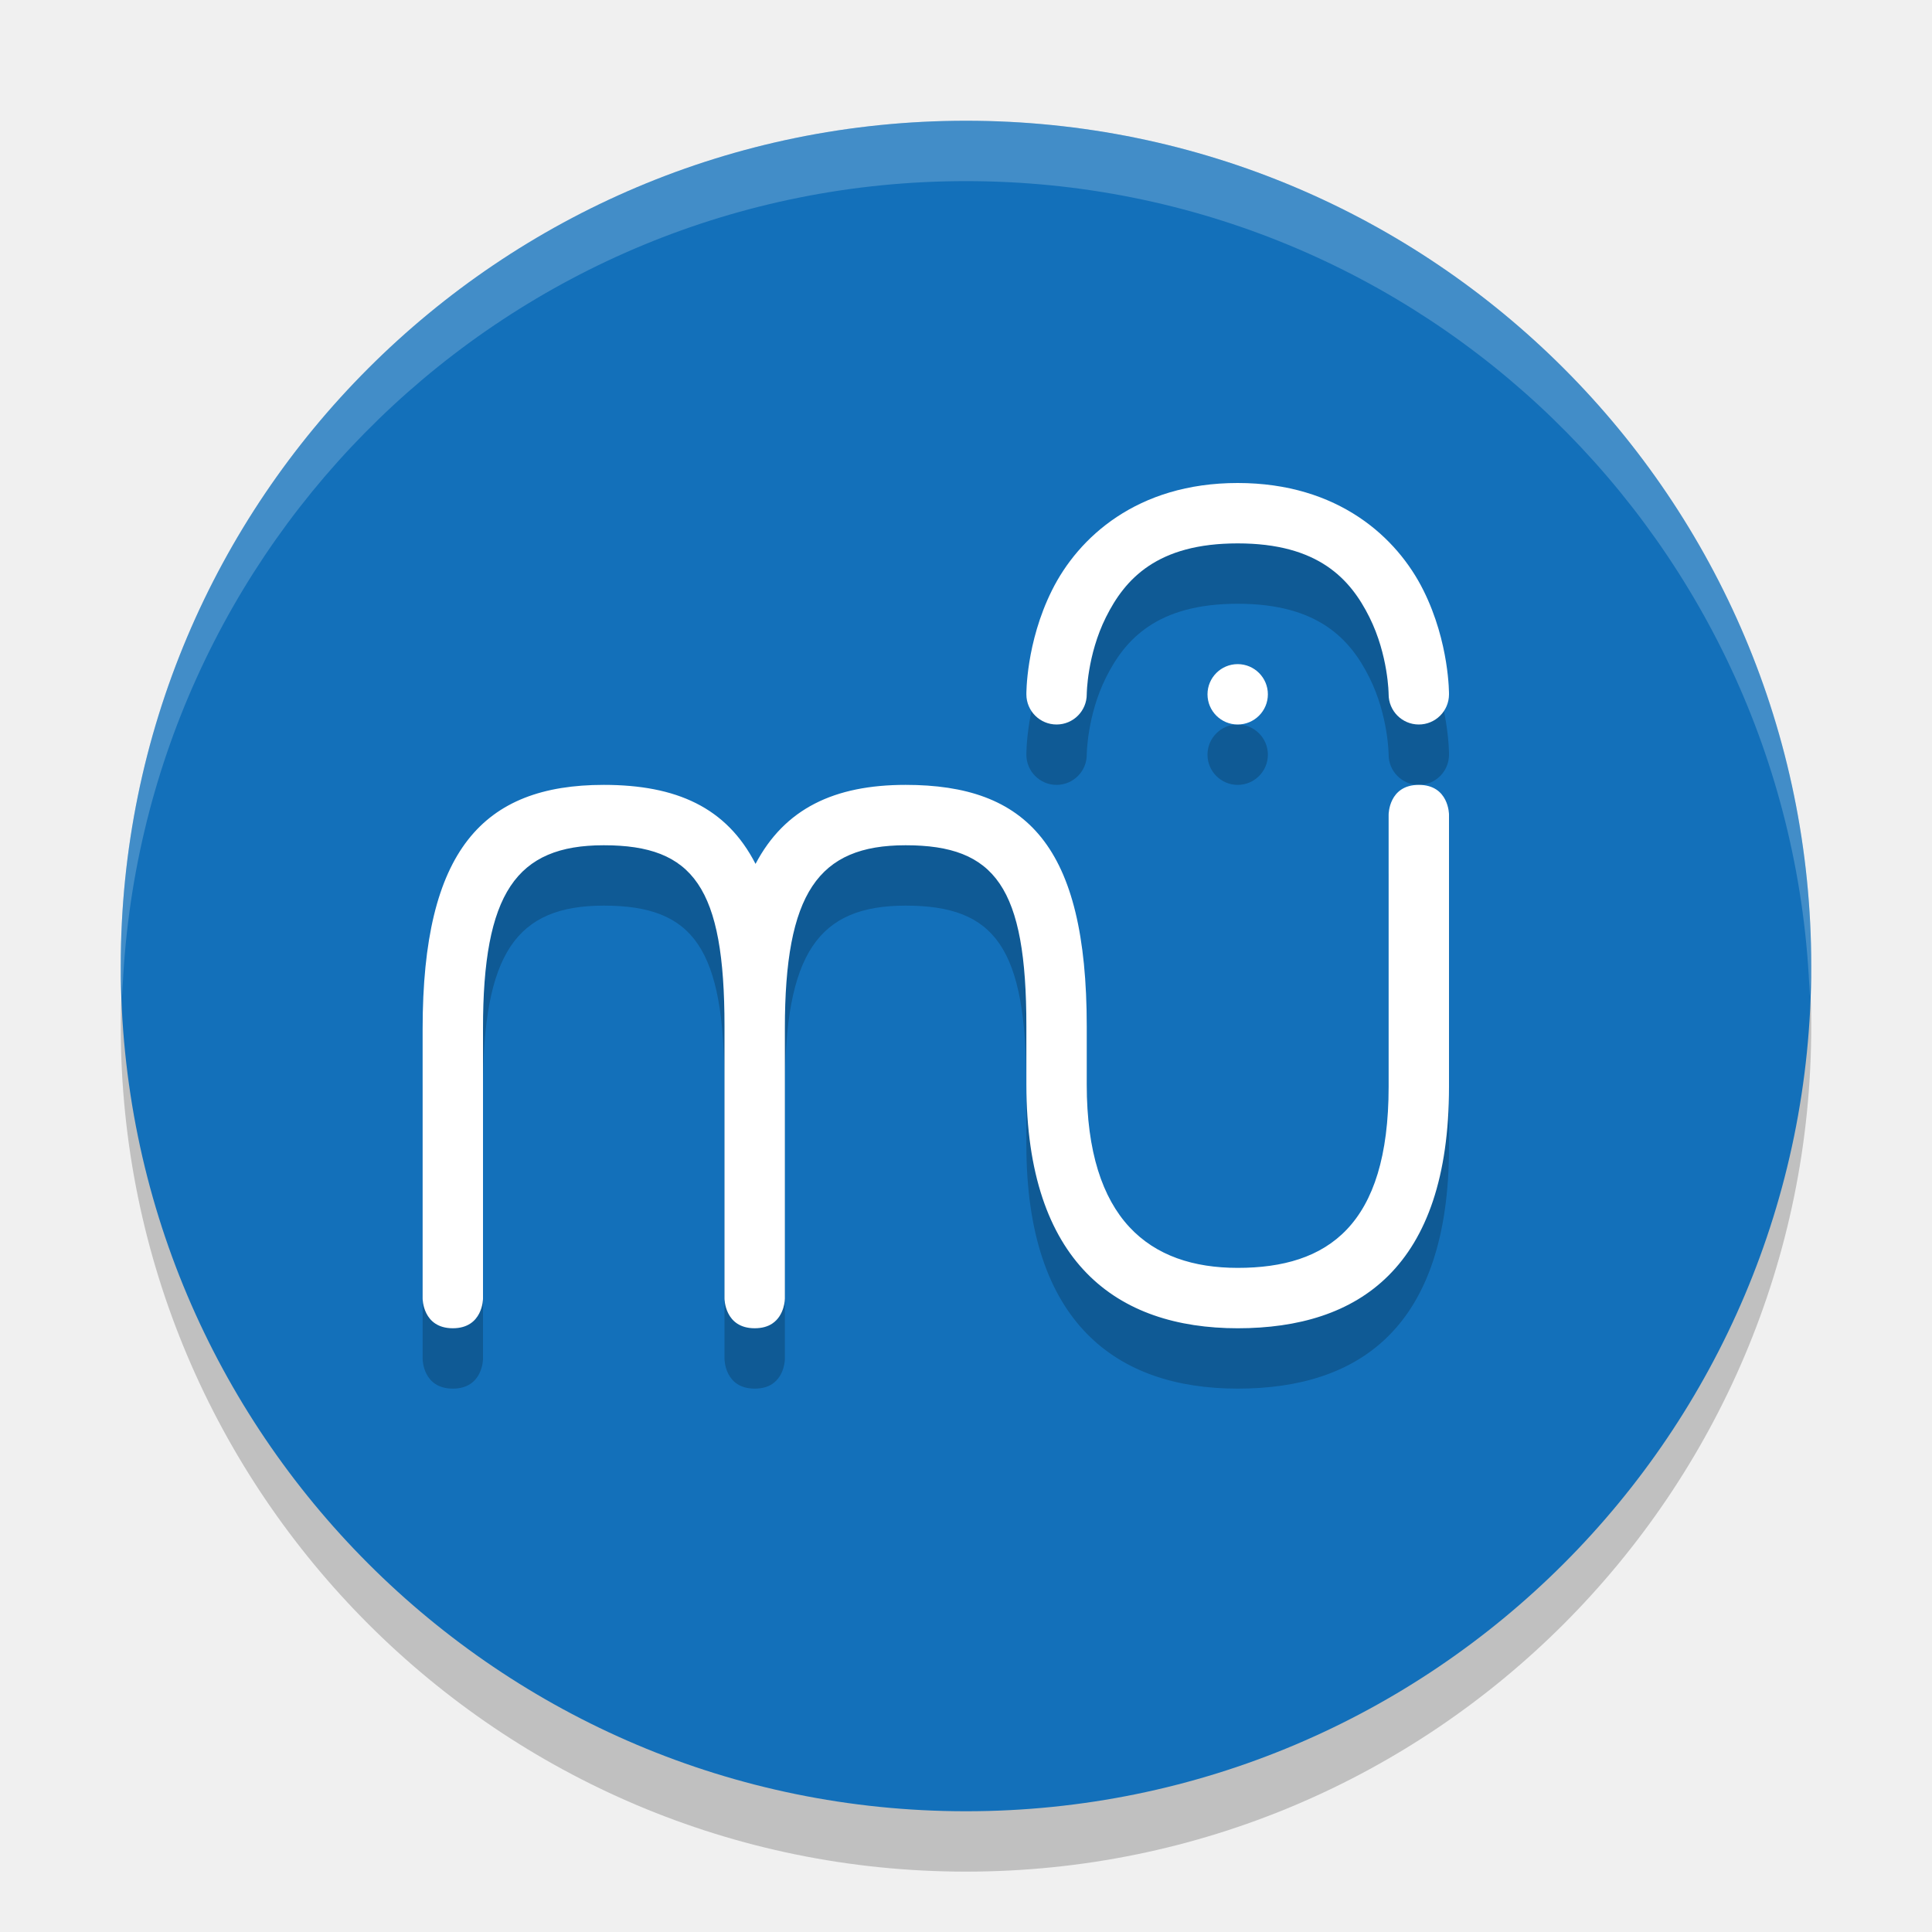
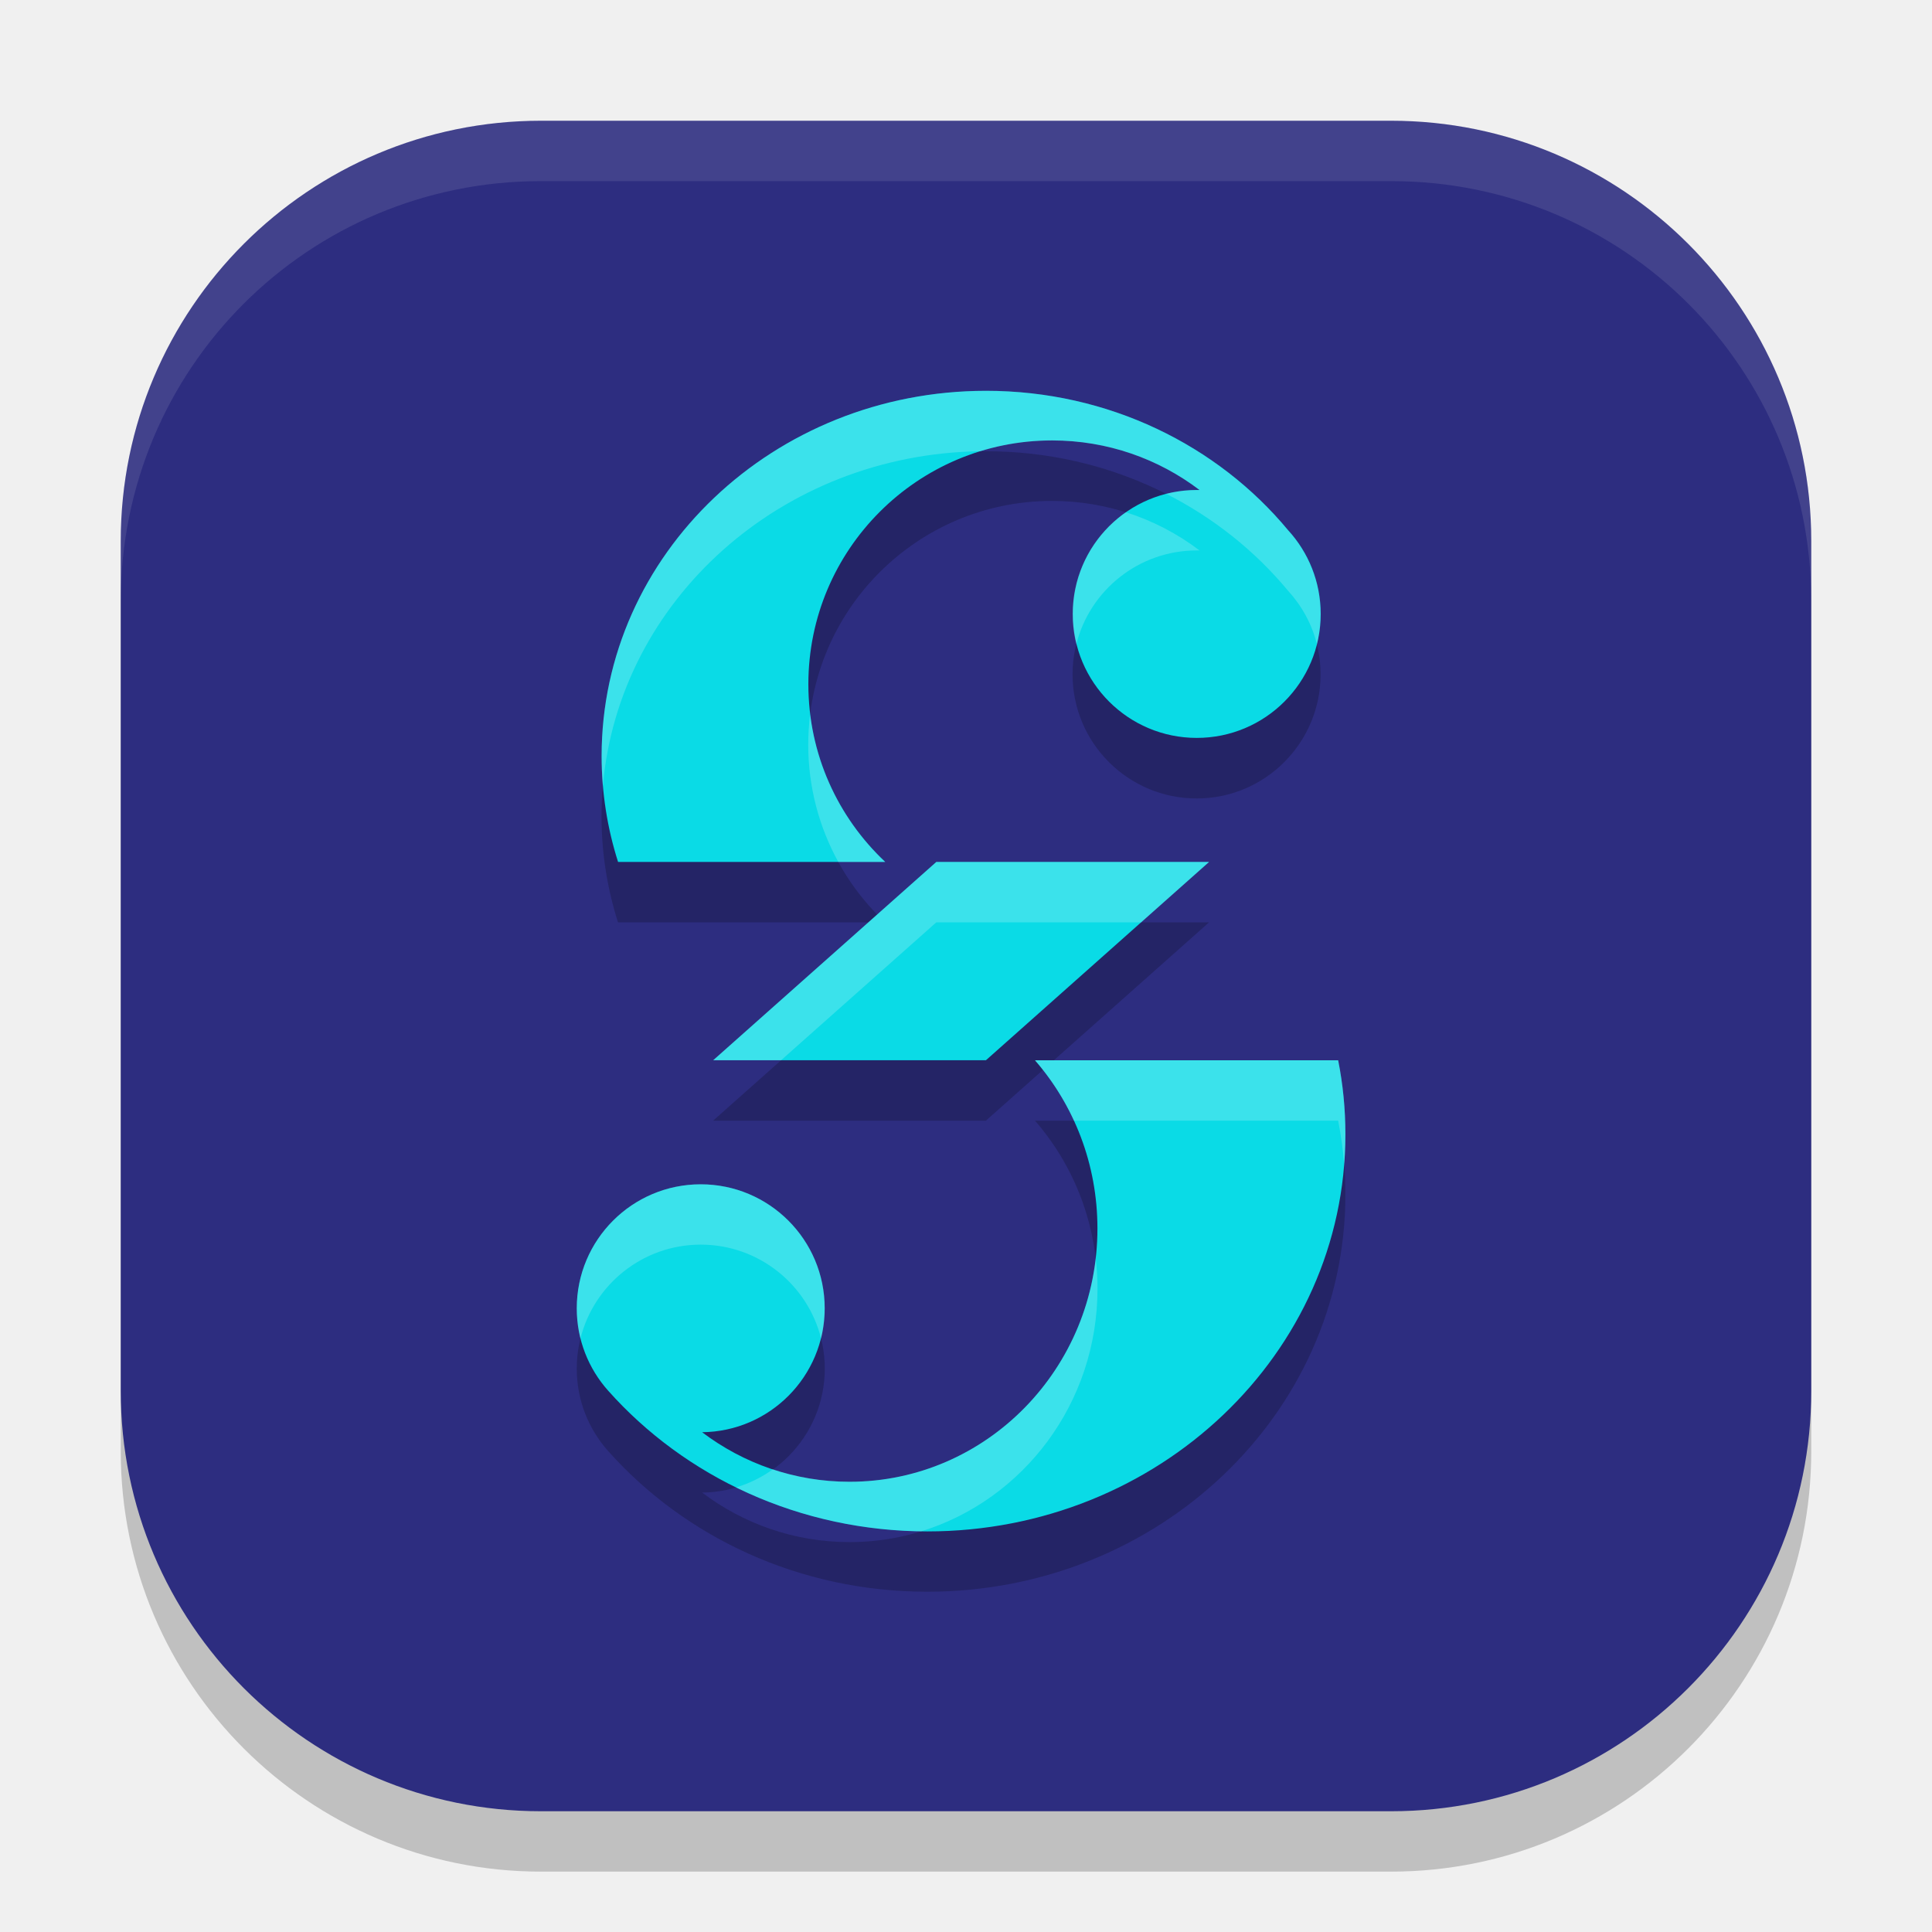
<svg xmlns="http://www.w3.org/2000/svg" width="32" height="32" version="1.1">
-   <path style="opacity:0.2" d="M 16,31 C 23.732,31 30,24.732 30,17 30,9.268 23.732,3 16,3 8.268,3 2,9.268 2,17 2,24.732 8.268,31 16,31 Z" />
-   <path style="fill:#1370ba" d="M 16,30 C 23.732,30 30,23.732 30,16 30,8.268 23.732,2 16,2 8.268,2 2,8.268 2,16 2,23.732 8.268,30 16,30 Z" />
-   <path style="opacity:0.2" d="M 20.5,9 C 18.829,9 17.857,9.907 17.424,10.777 16.99,11.647 17,12.502 17,12.502 a 0.5,0.5 0 1 0 1,-0.004 c 0,0 0.004,-0.645 0.318,-1.275 C 18.632,10.593 19.161,10 20.5,10 c 1.339,0 1.868,0.593 2.182,1.223 C 22.996,11.853 23,12.498 23,12.498 a 0.5,0.5 0 1 0 1,0.004 c 0,0 0.01,-0.855 -0.424,-1.725 C 23.143,9.907 22.171,9 20.5,9 Z m 0,3 C 20.224,12 20,12.224 20,12.5 20,12.776 20.224,13 20.5,13 20.776,13 21,12.776 21,12.5 21,12.224 20.776,12 20.5,12 Z M 10,14 c -2,0 -3,1.084 -3,4.039 v 4.469 C 7,22.508 7,23 7.5,23 8,23 8,22.508 8,22.508 v -4.469 C 7.999,15.794 8.548,15 10,15 c 1.488,0 2,0.698 2,3 v 0.039 4.469 c 0,0 0,0.492 0.5,0.492 0.125,0 0.219,-0.03 0.289,-0.076 C 13,22.785 13,22.508 13,22.508 v -4.469 C 12.999,15.794 13.548,15 15,15 c 1.488,0 2,0.698 2,3 v 0.309 0.652 C 17,21.916 18.5,23 20.5,23 22.5,23 24,22 24,19 V 14.492 C 24,14.492 24,14 23.5,14 23,14 23,14.492 23,14.492 V 19 c 0,2.302 -1.012,3 -2.5,3 -1.452,0 -2.501,-0.794 -2.5,-3.039 V 18.191 18 c 0,-3 -1,-4 -3,-4 -1.18,0 -2.003,0.392 -2.486,1.309 C 12.034,14.372 11.201,14 10,14 Z" />
-   <path style="fill:#ffffff" d="M 20.5 8 C 18.829 8 17.857 8.907 17.424 9.777 C 16.99 10.647 17 11.502 17 11.502 A 0.5 0.5 0 1 0 18 11.498 C 18 11.498 18.004 10.853 18.318 10.223 C 18.632 9.593 19.161 9 20.5 9 C 21.839 9 22.368 9.593 22.682 10.223 C 22.996 10.853 23 11.498 23 11.498 A 0.5 0.5 0 1 0 24 11.502 C 24 11.502 24.01 10.647 23.576 9.777 C 23.143 8.907 22.171 8 20.5 8 z M 20.5 11 C 20.224 11 20 11.224 20 11.5 C 20 11.776 20.224 12 20.5 12 C 20.776 12 21 11.776 21 11.5 C 21 11.224 20.776 11 20.5 11 z M 10 13 C 8 13 7 14.084 7 17.039 L 7 21.508 C 7 21.508 7 22 7.5 22 C 8 22 8 21.508 8 21.508 L 8 17.039 C 7.999 14.794 8.548 14 10 14 C 11.488 14 12 14.698 12 17 L 12 17.039 L 12 21.508 C 12 21.508 12 22 12.5 22 C 12.625 22 12.719 21.97 12.789 21.924 C 13 21.785 13 21.508 13 21.508 L 13 17.039 C 12.999 14.794 13.548 14 15 14 C 16.488 14 17 14.698 17 17 L 17 17.309 L 17 17.961 C 17 20.916 18.5 22 20.5 22 C 22.5 22 24 21 24 18 L 24 13.492 C 24 13.492 24 13 23.5 13 C 23 13 23 13.492 23 13.492 L 23 18 C 23 20.302 21.988 21 20.5 21 C 19.048 21 17.999 20.206 18 17.961 L 18 17.191 L 18 17 C 18 14 17 13 15 13 C 13.82 13 12.997 13.392 12.514 14.309 C 12.034 13.372 11.201 13 10 13 z" />
-   <path style="fill:#ffffff;opacity:0.2" d="M 16 2 C 8.268 2 2 8.268 2 16 C 2 16.169 2.019 16.333 2.025 16.5 C 2.291 9.002 8.437 3 16 3 C 23.563 3 29.709 9.002 29.975 16.5 C 29.981 16.333 30 16.169 30 16 C 30 8.268 23.732 2 16 2 z" />
+   <rect x="2" y="3" width="28" height="28" rx="6.96" style="opacity:.2" />
+   <rect x="2" y="2" width="28" height="28" rx="6.96" style="fill:#2d2d80" />
+   <path d="m16.33 7.474c-3.516 0-6.367 2.707-6.367 6.047 0 0.61 0.096 1.2 0.273 1.756h4.424c-0.784-0.737-1.273-1.783-1.273-2.943 0-2.23 1.807-4.037 4.037-4.037 0.918 0 1.765 0.305 2.443 0.82-0.016-3.2e-4 -0.031 0-0.047 0-1.134 0-2.055 0.919-2.055 2.053 0 1.134 0.921 2.055 2.055 2.055 1.134 0 2.053-0.921 2.053-2.055 0-0.535-0.206-1.021-0.541-1.387-1.166-1.406-2.972-2.309-5.002-2.309zm-0.822 7.803-3.697 3.285h4.518l3.697-3.285zm1.635 3.285c0.644 0.741 1.035 1.716 1.035 2.785 0 2.318-1.839 4.195-4.107 4.195-0.914 0-1.759-0.304-2.441-0.82 1.123-0.012 2.031-0.926 2.031-2.053 0-1.134-0.921-2.055-2.055-2.055-1.134 0-2.053 0.921-2.053 2.055 0 0.524 0.196 1.002 0.52 1.365 1.27 1.426 3.167 2.33 5.287 2.33 3.824 0 6.924-2.945 6.924-6.578 0-0.419-0.04-0.828-0.119-1.225z" style="opacity:.2" />
+   <path d="m10.237 14.276c-0.177-0.555-0.272-1.145-0.272-1.755 0-3.34 2.85-6.048 6.366-6.048 2.03 0 3.838 0.903 5.004 2.308 0.335 0.365 0.54 0.853 0.54 1.388 0 1.134-0.919 2.053-2.053 2.053-1.134 0-2.053-0.919-2.053-2.053 0-1.134 0.919-2.053 2.053-2.053 0.016 0 0.031 1.61e-4 0.047 4.81e-4 -0.678-0.516-1.524-0.822-2.442-0.822-2.23 0-4.038 1.808-4.038 4.038 0 1.161 0.49 2.207 1.274 2.944z" style="fill:#0adbe6" />
+   <path d="m22.284 18.787c0-0.419-0.041-0.828-0.12-1.225h-5.021c0.644 0.741 1.034 1.716 1.034 2.785 0 2.318-1.839 4.196-4.107 4.196-0.914 0-1.759-0.305-2.441-0.821 1.123-0.012 2.03-0.927 2.03-2.053 0-1.134-0.919-2.053-2.053-2.053-1.134 0-2.053 0.919-2.053 2.053 0 0.524 0.196 1.002 0.52 1.365 1.27 1.426 3.167 2.331 5.287 2.331 3.824 0 6.924-2.945 6.924-6.578z" style="fill:#0adbe6" />
+   <path d="m20.026 14.276h-4.517l-3.696 3.285h4.517z" style="fill:#0adbe6" />
+   <path d="M 8.959,2 C 5.103,2 2,5.103 2,8.959 v 1 C 2,6.103 5.103,3 8.959,3 H 23.041 C 26.897,3 30,6.103 30,9.959 v -1 C 30,5.103 26.897,2 23.041,2 Z" style="fill:#ffffff;opacity:.1" />
+   <path d="m16.331 6.474c-3.516 0-6.367 2.707-6.367 6.047 0 0.168 0.007 0.333 0.021 0.498 0.266-3.075 2.954-5.498 6.248-5.545 0.377-0.116 0.777-0.178 1.191-0.178 0.918 0 1.765 0.305 2.443 0.82-0.016-3.2e-4 -0.031 0-0.047 0-0.174 0-0.344 0.022-0.506 0.062 0.784 0.397 1.471 0.945 2.018 1.604 0.227 0.248 0.396 0.55 0.48 0.887 0.04-0.16 0.061-0.327 0.061-0.5 0-0.535-0.206-1.021-0.541-1.387-1.166-1.406-2.972-2.309-5.002-2.309zm2.316 2.01c-0.533 0.371-0.881 0.988-0.881 1.686 0 0.172 0.02 0.34 0.061 0.5 0.224-0.892 1.033-1.553 1.994-1.553 0.016 0 0.031-3.2e-4 0.047 0-0.363-0.276-0.776-0.492-1.221-0.633zm-5.229 3.35c-0.02 0.164-0.031 0.331-0.031 0.5 0 0.704 0.181 1.367 0.498 1.943h0.775c-0.67-0.629-1.124-1.484-1.242-2.443zm2.09 2.443-3.697 3.285h1.125l2.572-2.285h3.393l1.125-1zm1.635 3.285c0.259 0.298 0.478 0.635 0.646 1h4.375c0.047 0.237 0.08 0.478 0.1 0.723 0.013-0.164 0.02-0.33 0.02-0.498 0-0.419-0.04-0.828-0.119-1.225zm-5.537 2.053c-1.134 0-2.053 0.921-2.053 2.055 0 0.172 0.021 0.34 0.061 0.5 0.223-0.893 1.031-1.555 1.992-1.555 0.962 0 1.771 0.662 1.994 1.555 0.04-0.16 0.061-0.328 0.061-0.5 0-1.134-0.921-2.055-2.055-2.055zm6.543 1.232c-0.242 2.082-1.976 3.695-4.078 3.695-0.443 0-0.87-0.073-1.27-0.205-0.183 0.131-0.388 0.233-0.609 0.299 0.922 0.451 1.964 0.712 3.068 0.727 1.688-0.521 2.918-2.121 2.918-4.016 0-0.169-0.01-0.336-0.029-0.5z" style="fill:#ffffff;opacity:.2" />
</svg>
